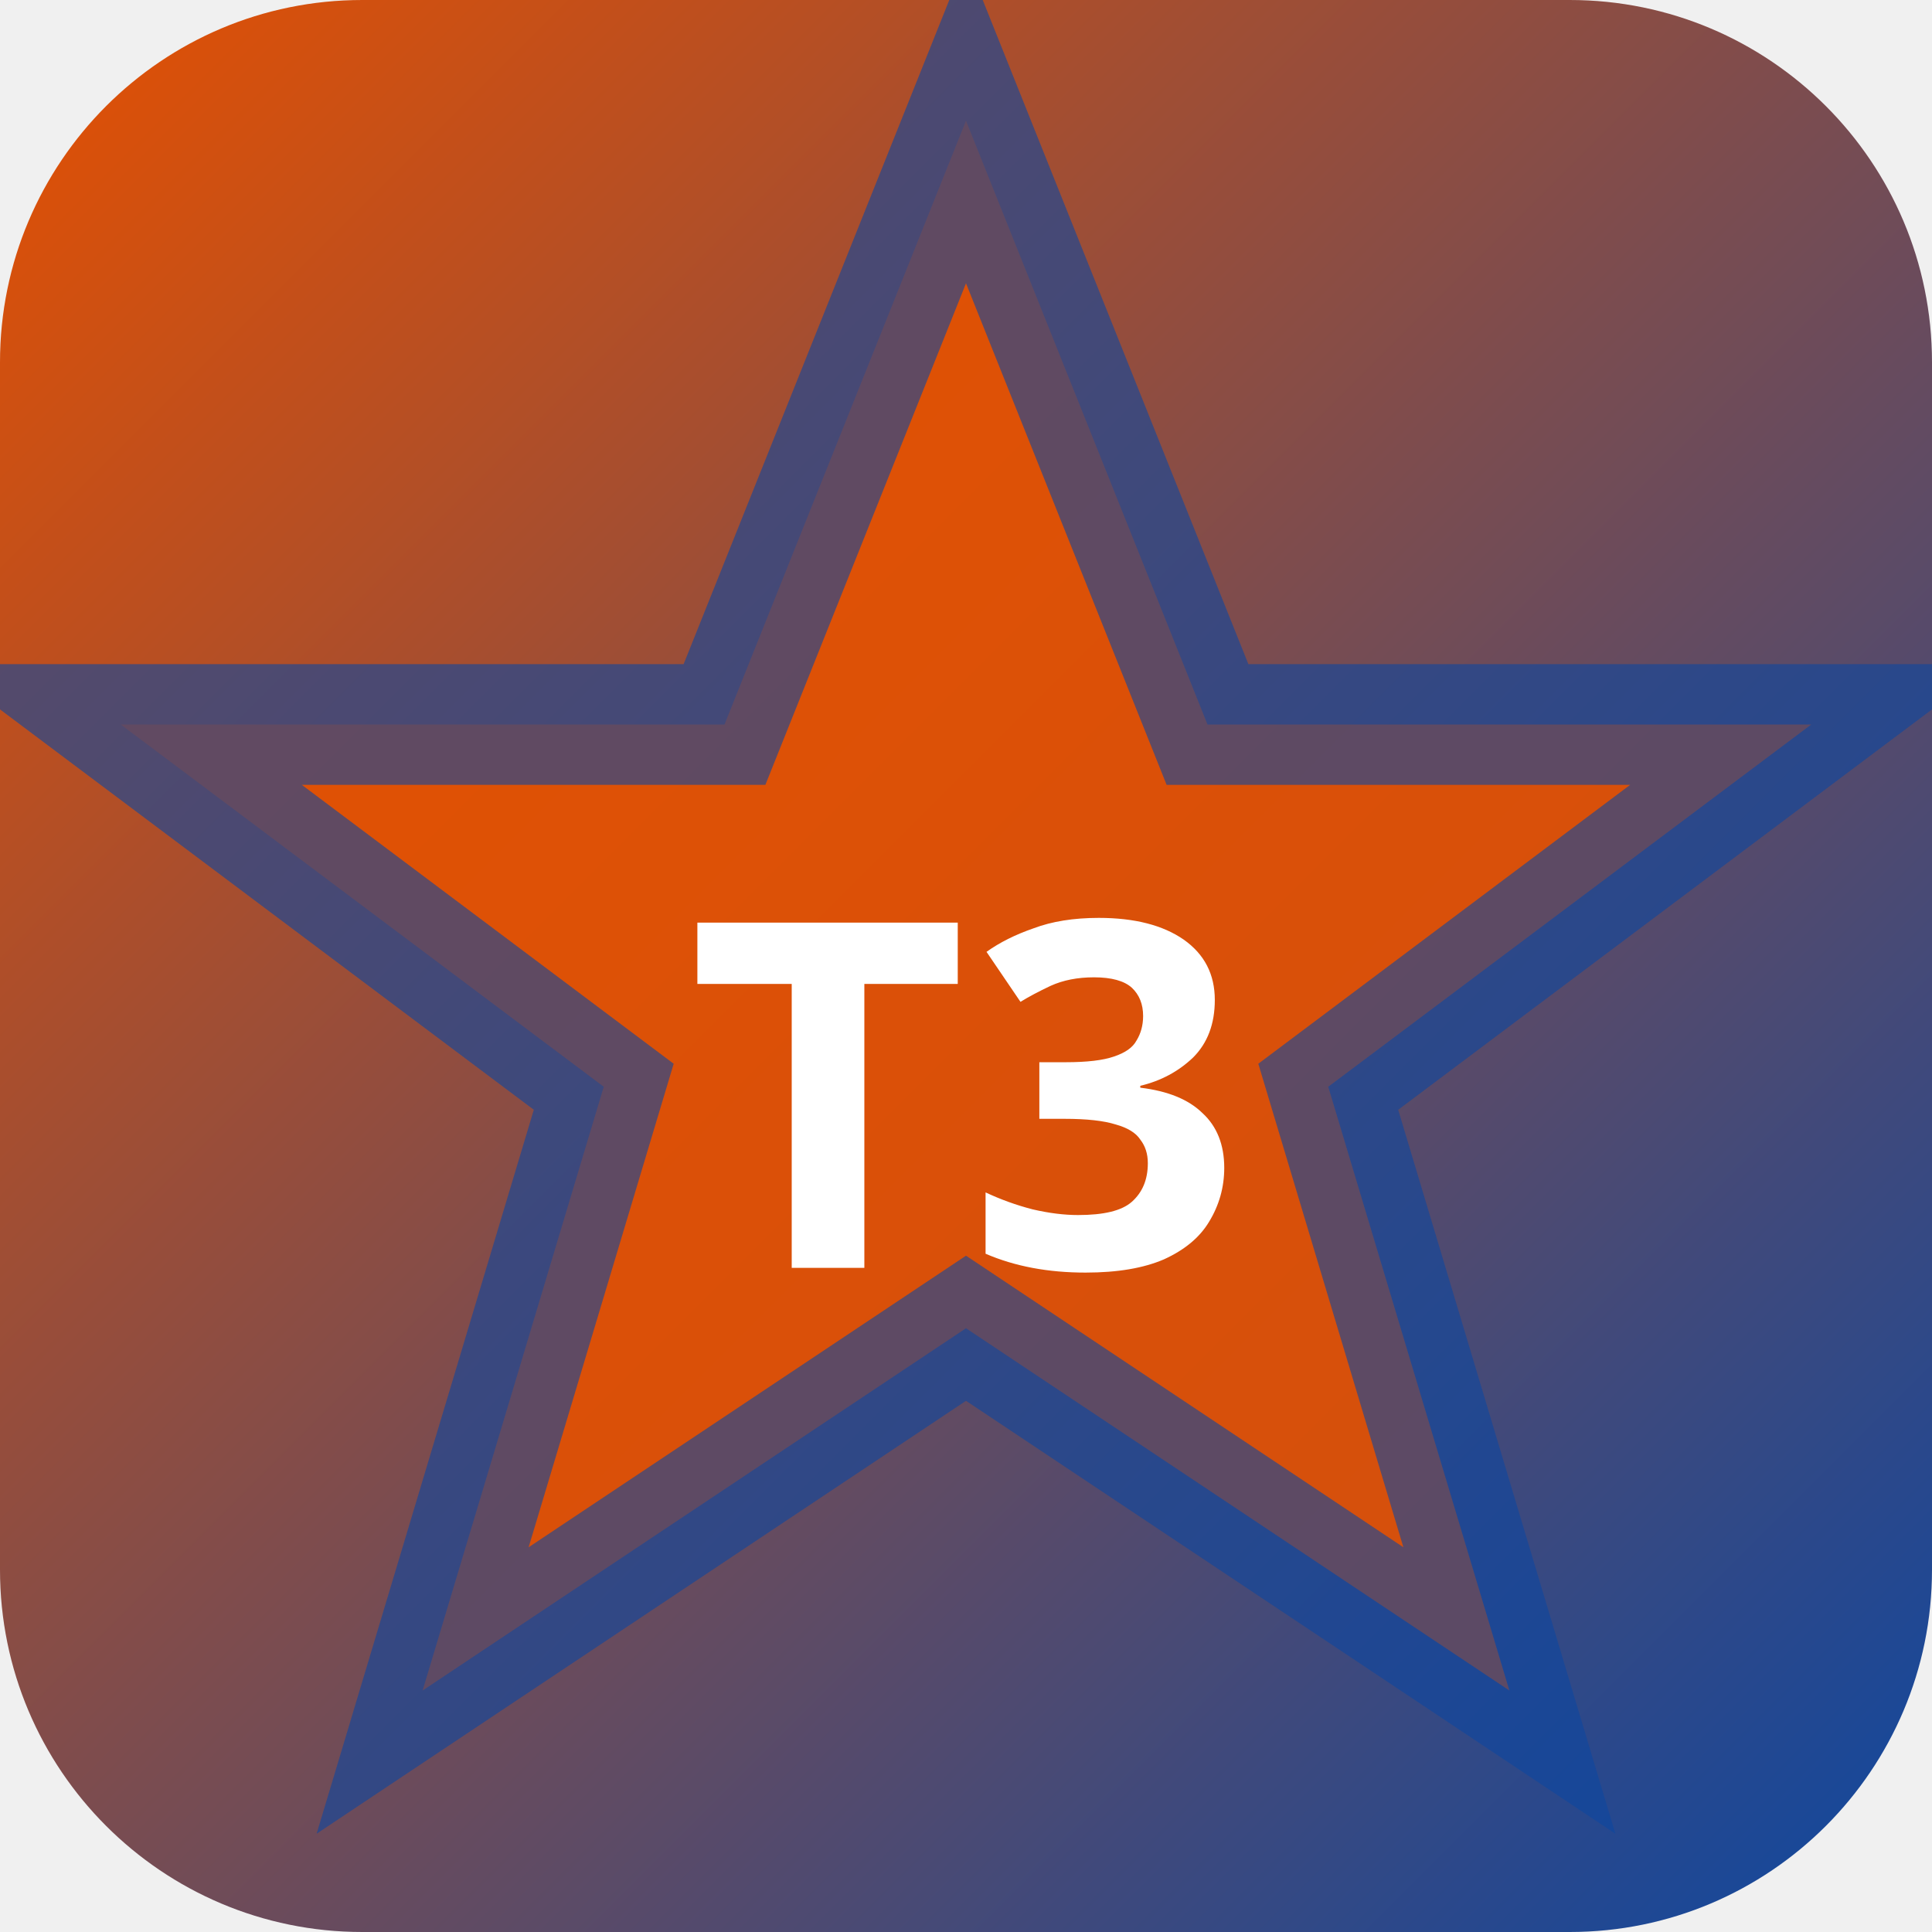
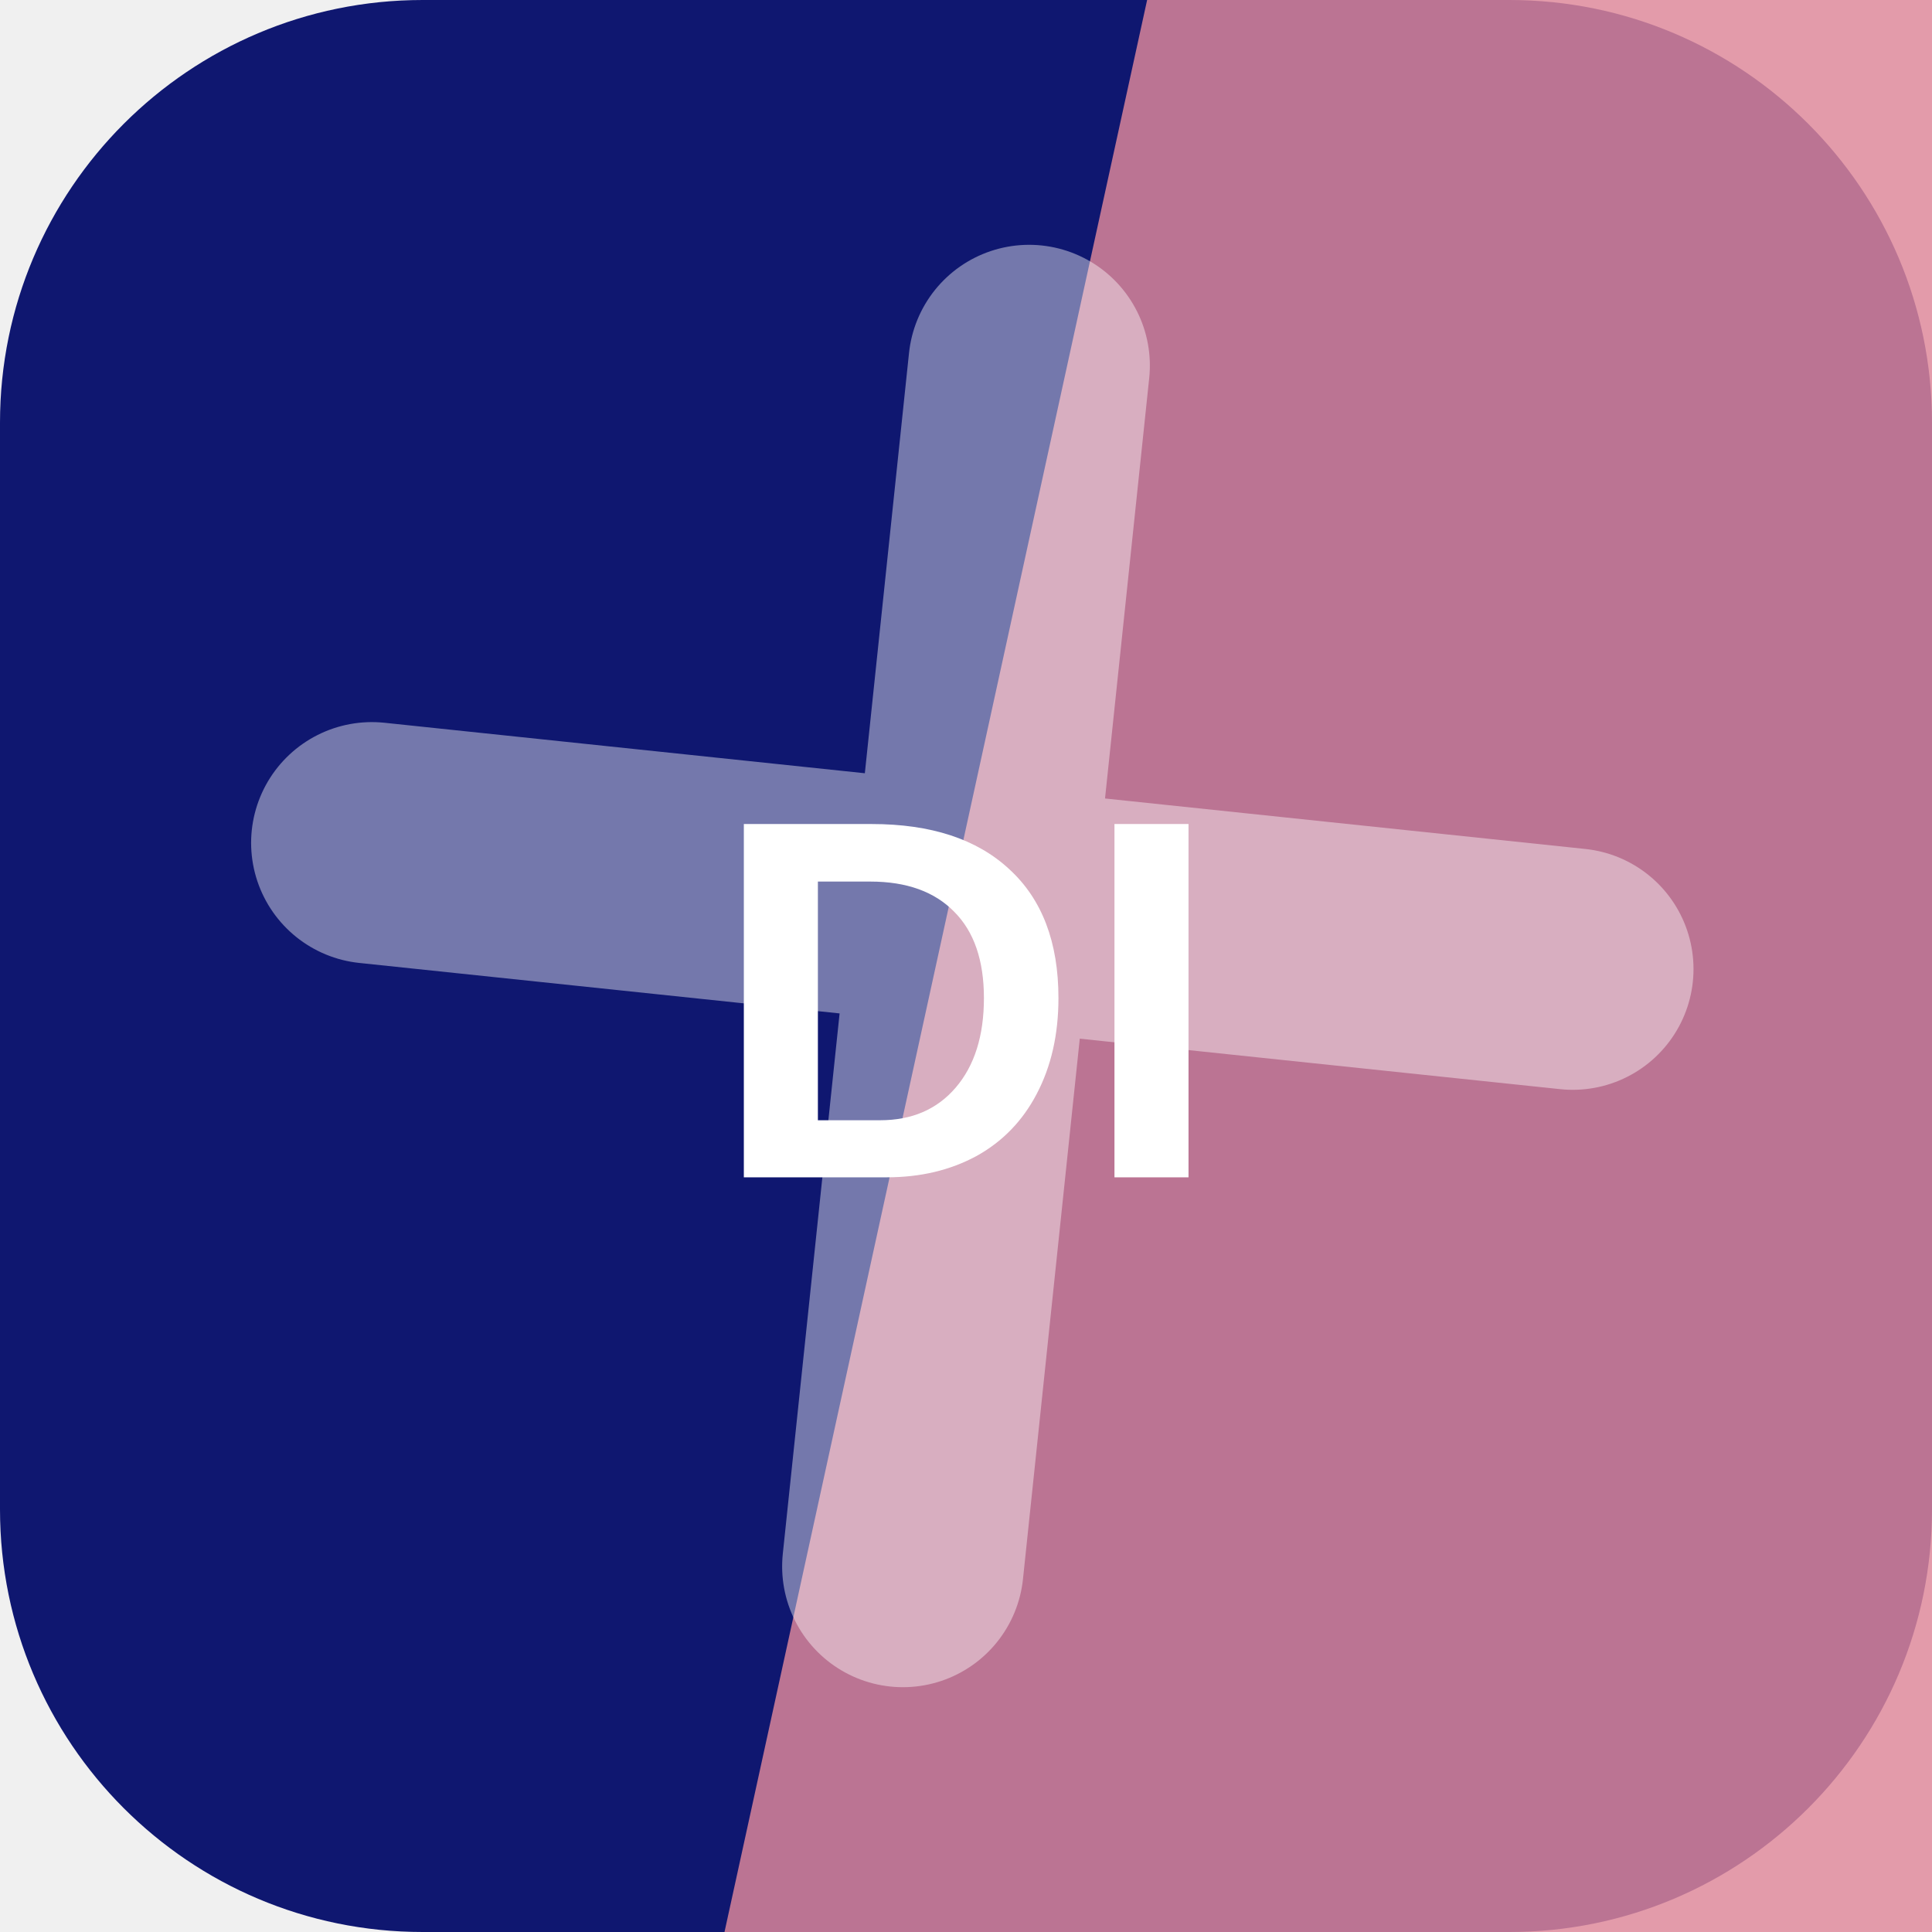
- <svg xmlns="http://www.w3.org/2000/svg" width="32" height="32" viewBox="0 0 32 32">
-   <defs>
-     <linearGradient id="bgt3b0" x1="0" y1="0" x2="1" y2="1">
-       <stop offset="0%" stop-color="#e65100" />
-       <stop offset="100%" stop-color="#0d47a1" />
-     </linearGradient>
-   </defs>
-   <rect width="32" height="32" rx="6" fill="url(#bgt3b0)" />
-   <polygon points="16,2 20,12 30,12 22,18 25,28 16,22 7,28 10,18 2,12 12,12" fill="rgba(230,81,0,0.9)" stroke="rgba(13,71,161,0.6)" stroke-width="2" />
-   <text x="16" y="21" text-anchor="middle" fill="#fff" font-size="8" font-weight="700" font-family="system-ui">T3</text>
+ <svg xmlns="http://www.w3.org/2000/svg" width="64" height="64" viewBox="0 0 64 64" role="img">
+   <rect width="64" height="64" rx="14" fill="hsl(235 76% 25%)" />
+   <path d="M38 0h26v64H24Z" fill="hsl(348 59% 71%)" opacity="0.82" />
+   <g transform="rotate(186 32 32)" opacity="0.42">
+     <path d="M12 34h40M32 12v40" stroke="#ffffff" stroke-width="8" stroke-linecap="round" />
+   </g>
+   <text x="32" y="39" text-anchor="middle" fill="#ffffff" font-family="Arial,Helvetica,sans-serif" font-size="17" font-weight="700" letter-spacing="0">DI</text>
</svg>
